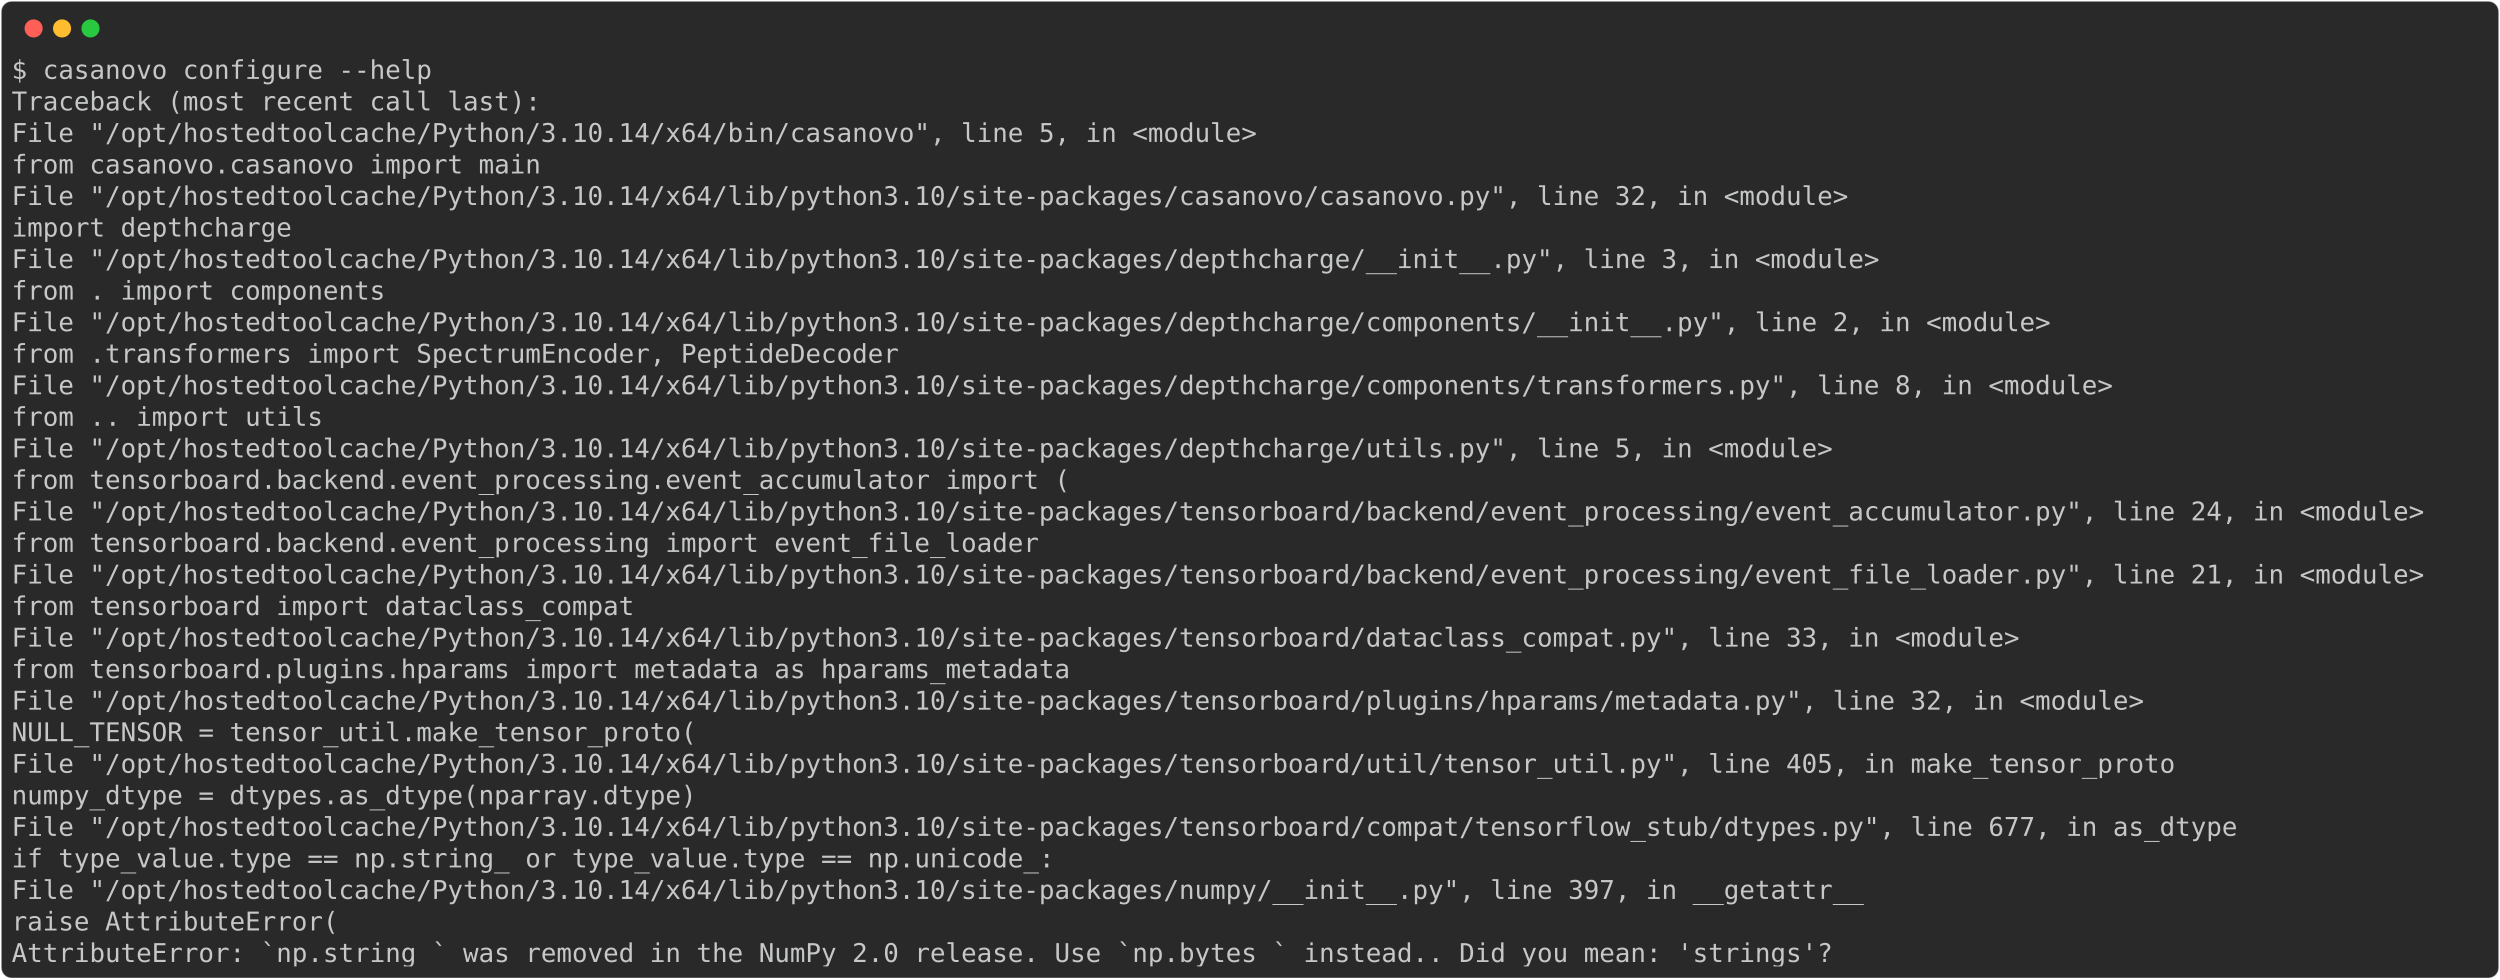
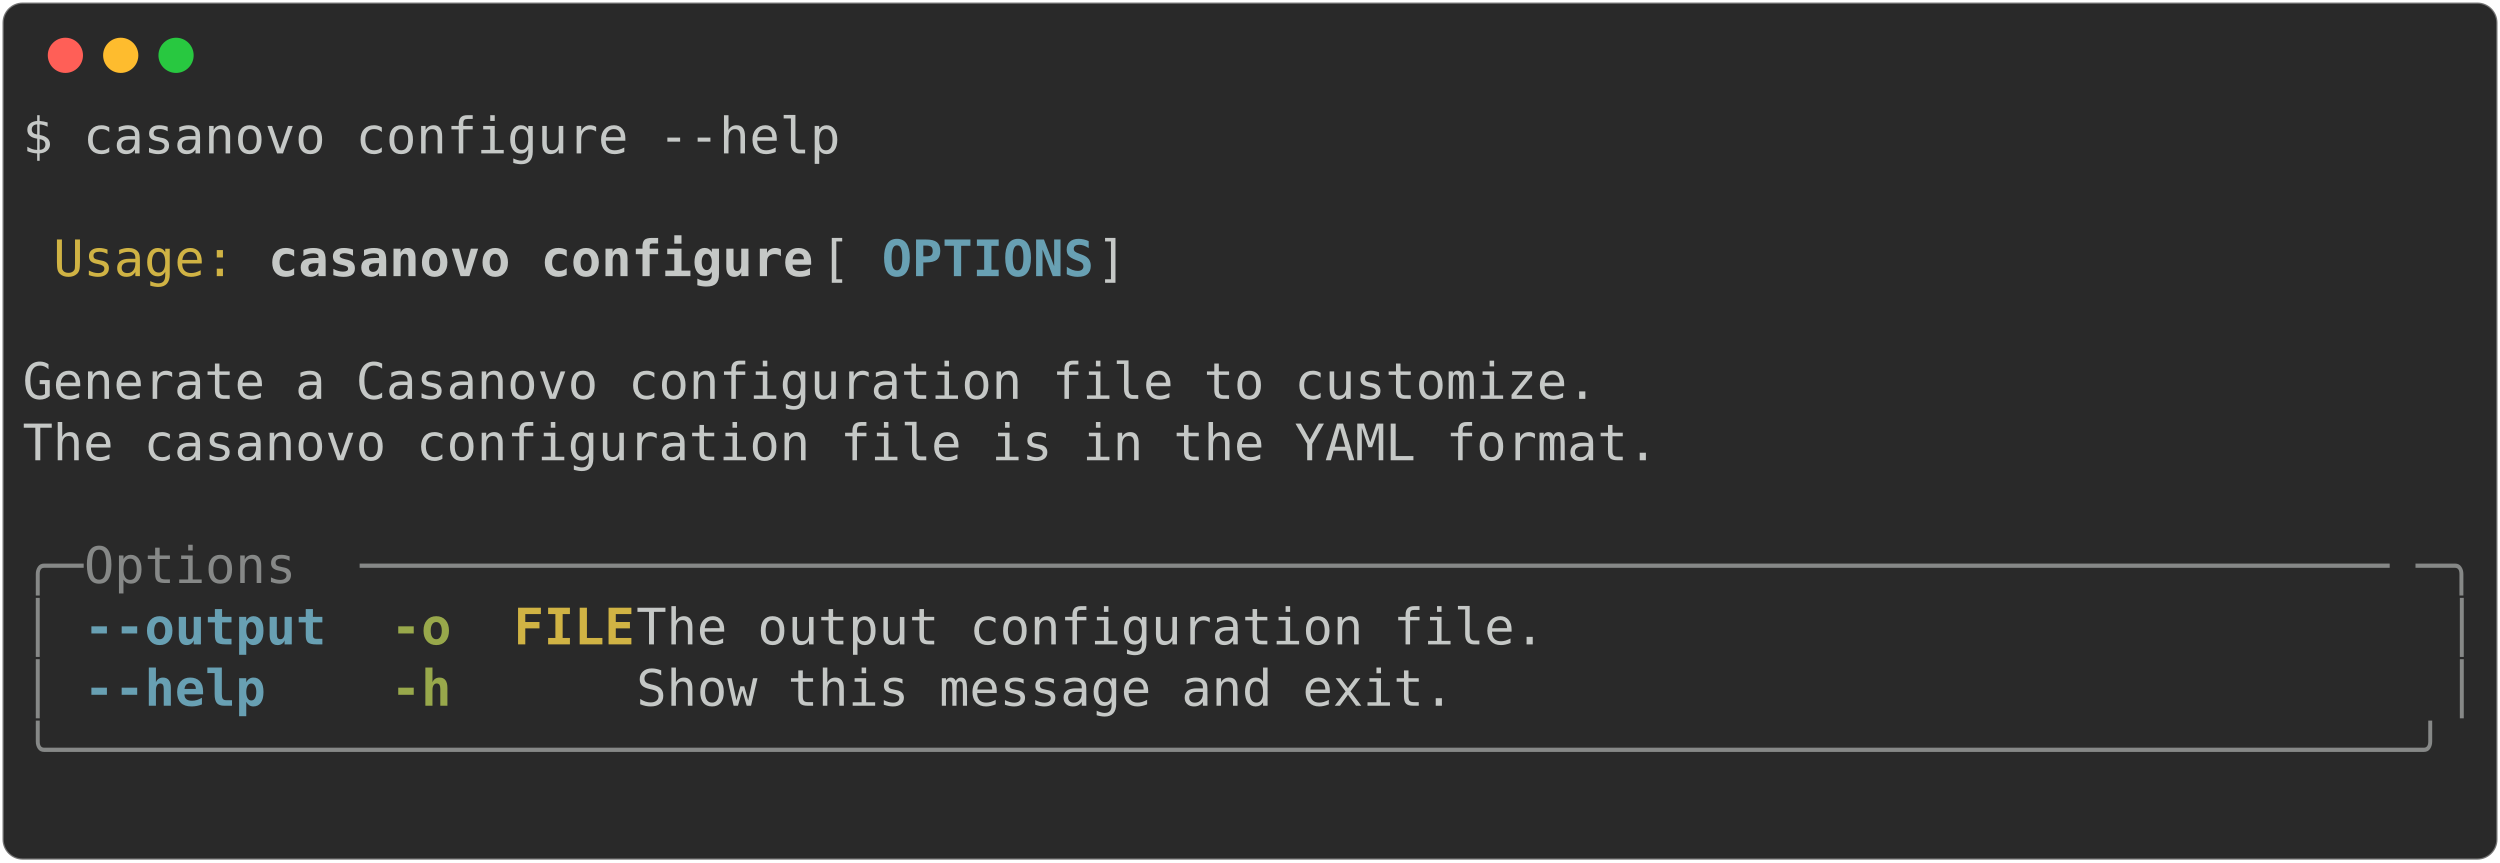
- <svg xmlns="http://www.w3.org/2000/svg" class="rich-terminal" viewBox="0 0 1934 757.6">
+ <svg xmlns="http://www.w3.org/2000/svg" class="rich-terminal" viewBox="0 0 994 342.8">
  <style>

    @font-face {
        font-family: "Fira Code";
        src: local("FiraCode-Regular"),
                url("https://cdnjs.cloudflare.com/ajax/libs/firacode/6.2.0/woff2/FiraCode-Regular.woff2") format("woff2"),
                url("https://cdnjs.cloudflare.com/ajax/libs/firacode/6.2.0/woff/FiraCode-Regular.woff") format("woff");
        font-style: normal;
        font-weight: 400;
    }
    @font-face {
        font-family: "Fira Code";
        src: local("FiraCode-Bold"),
                url("https://cdnjs.cloudflare.com/ajax/libs/firacode/6.2.0/woff2/FiraCode-Bold.woff2") format("woff2"),
                url("https://cdnjs.cloudflare.com/ajax/libs/firacode/6.2.0/woff/FiraCode-Bold.woff") format("woff");
        font-style: bold;
        font-weight: 700;
    }

-     .terminal-2941406062-matrix {
+     .terminal-2766440694-matrix {
        font-family: Fira Code, monospace;
        font-size: 20px;
        line-height: 24.4px;
        font-variant-east-asian: full-width;
    }

-     .terminal-2941406062-title {
+     .terminal-2766440694-title {
        font-size: 18px;
        font-weight: bold;
        font-family: arial;
    }

-     .terminal-2941406062-r1 { fill: #c5c8c6 }
+     .terminal-2766440694-r1 { fill: #c5c8c6 }
+ .terminal-2766440694-r2 { fill: #d0b344 }
+ .terminal-2766440694-r3 { fill: #c5c8c6;font-weight: bold }
+ .terminal-2766440694-r4 { fill: #68a0b3;font-weight: bold }
+ .terminal-2766440694-r5 { fill: #868887 }
+ .terminal-2766440694-r6 { fill: #98a84b;font-weight: bold }
+ .terminal-2766440694-r7 { fill: #d0b344;font-weight: bold }
    </style>
  <defs>
-     <clipPath id="terminal-2941406062-clip-terminal">
-       <rect x="0" y="0" width="1914.4" height="706.6" />
+     <clipPath id="terminal-2766440694-clip-terminal">
+       <rect x="0" y="0" width="975.0" height="291.8" />
    </clipPath>
-     <clipPath id="terminal-2941406062-line-0">
-       <rect x="0" y="1.5" width="1915.4" height="24.65" />
+     <clipPath id="terminal-2766440694-line-0">
+       <rect x="0" y="1.5" width="976" height="24.65" />
    </clipPath>
-     <clipPath id="terminal-2941406062-line-1">
-       <rect x="0" y="25.9" width="1915.4" height="24.65" />
+     <clipPath id="terminal-2766440694-line-1">
+       <rect x="0" y="25.9" width="976" height="24.65" />
    </clipPath>
-     <clipPath id="terminal-2941406062-line-2">
-       <rect x="0" y="50.3" width="1915.4" height="24.65" />
+     <clipPath id="terminal-2766440694-line-2">
+       <rect x="0" y="50.3" width="976" height="24.65" />
    </clipPath>
-     <clipPath id="terminal-2941406062-line-3">
-       <rect x="0" y="74.7" width="1915.4" height="24.65" />
+     <clipPath id="terminal-2766440694-line-3">
+       <rect x="0" y="74.7" width="976" height="24.65" />
    </clipPath>
-     <clipPath id="terminal-2941406062-line-4">
-       <rect x="0" y="99.1" width="1915.4" height="24.65" />
+     <clipPath id="terminal-2766440694-line-4">
+       <rect x="0" y="99.1" width="976" height="24.65" />
    </clipPath>
-     <clipPath id="terminal-2941406062-line-5">
-       <rect x="0" y="123.5" width="1915.4" height="24.65" />
+     <clipPath id="terminal-2766440694-line-5">
+       <rect x="0" y="123.5" width="976" height="24.65" />
    </clipPath>
-     <clipPath id="terminal-2941406062-line-6">
-       <rect x="0" y="147.9" width="1915.4" height="24.65" />
+     <clipPath id="terminal-2766440694-line-6">
+       <rect x="0" y="147.9" width="976" height="24.65" />
    </clipPath>
-     <clipPath id="terminal-2941406062-line-7">
-       <rect x="0" y="172.3" width="1915.4" height="24.65" />
+     <clipPath id="terminal-2766440694-line-7">
+       <rect x="0" y="172.3" width="976" height="24.65" />
    </clipPath>
-     <clipPath id="terminal-2941406062-line-8">
-       <rect x="0" y="196.7" width="1915.4" height="24.65" />
+     <clipPath id="terminal-2766440694-line-8">
+       <rect x="0" y="196.7" width="976" height="24.65" />
    </clipPath>
-     <clipPath id="terminal-2941406062-line-9">
-       <rect x="0" y="221.1" width="1915.4" height="24.65" />
+     <clipPath id="terminal-2766440694-line-9">
+       <rect x="0" y="221.1" width="976" height="24.65" />
    </clipPath>
-     <clipPath id="terminal-2941406062-line-10">
-       <rect x="0" y="245.5" width="1915.4" height="24.65" />
-     </clipPath>
-     <clipPath id="terminal-2941406062-line-11">
-       <rect x="0" y="269.9" width="1915.4" height="24.65" />
-     </clipPath>
-     <clipPath id="terminal-2941406062-line-12">
-       <rect x="0" y="294.3" width="1915.4" height="24.65" />
-     </clipPath>
-     <clipPath id="terminal-2941406062-line-13">
-       <rect x="0" y="318.7" width="1915.4" height="24.65" />
-     </clipPath>
-     <clipPath id="terminal-2941406062-line-14">
-       <rect x="0" y="343.1" width="1915.4" height="24.65" />
-     </clipPath>
-     <clipPath id="terminal-2941406062-line-15">
-       <rect x="0" y="367.5" width="1915.4" height="24.65" />
-     </clipPath>
-     <clipPath id="terminal-2941406062-line-16">
-       <rect x="0" y="391.9" width="1915.4" height="24.65" />
-     </clipPath>
-     <clipPath id="terminal-2941406062-line-17">
-       <rect x="0" y="416.3" width="1915.4" height="24.65" />
-     </clipPath>
-     <clipPath id="terminal-2941406062-line-18">
-       <rect x="0" y="440.7" width="1915.4" height="24.65" />
-     </clipPath>
-     <clipPath id="terminal-2941406062-line-19">
-       <rect x="0" y="465.1" width="1915.4" height="24.65" />
-     </clipPath>
-     <clipPath id="terminal-2941406062-line-20">
-       <rect x="0" y="489.5" width="1915.4" height="24.65" />
-     </clipPath>
-     <clipPath id="terminal-2941406062-line-21">
-       <rect x="0" y="513.9" width="1915.4" height="24.65" />
-     </clipPath>
-     <clipPath id="terminal-2941406062-line-22">
-       <rect x="0" y="538.3" width="1915.4" height="24.65" />
-     </clipPath>
-     <clipPath id="terminal-2941406062-line-23">
-       <rect x="0" y="562.7" width="1915.4" height="24.65" />
-     </clipPath>
-     <clipPath id="terminal-2941406062-line-24">
-       <rect x="0" y="587.1" width="1915.4" height="24.65" />
-     </clipPath>
-     <clipPath id="terminal-2941406062-line-25">
-       <rect x="0" y="611.5" width="1915.4" height="24.65" />
-     </clipPath>
-     <clipPath id="terminal-2941406062-line-26">
-       <rect x="0" y="635.9" width="1915.4" height="24.65" />
-     </clipPath>
-     <clipPath id="terminal-2941406062-line-27">
-       <rect x="0" y="660.3" width="1915.4" height="24.65" />
+     <clipPath id="terminal-2766440694-line-10">
+       <rect x="0" y="245.5" width="976" height="24.65" />
    </clipPath>
  </defs>
-   <rect fill="#292929" stroke="rgba(255,255,255,0.35)" stroke-width="1" x="1" y="1" width="1932" height="755.6" rx="8" />
+   <rect fill="#292929" stroke="rgba(255,255,255,0.35)" stroke-width="1" x="1" y="1" width="992" height="340.8" rx="8" />
  <g transform="translate(26,22)">
    <circle cx="0" cy="0" r="7" fill="#ff5f57" />
    <circle cx="22" cy="0" r="7" fill="#febc2e" />
    <circle cx="44" cy="0" r="7" fill="#28c840" />
  </g>
-   <g transform="translate(9, 41)" clip-path="url(#terminal-2941406062-clip-terminal)">
-     <g class="terminal-2941406062-matrix">
-       <text class="terminal-2941406062-r1" x="0" y="20" textLength="329.4" clip-path="url(#terminal-2941406062-line-0)">$ casanovo configure --help</text>
-       <text class="terminal-2941406062-r1" x="1915.4" y="20" textLength="12.2" clip-path="url(#terminal-2941406062-line-0)">
+   <g transform="translate(9, 41)" clip-path="url(#terminal-2766440694-clip-terminal)">
+     <g class="terminal-2766440694-matrix">
+       <text class="terminal-2766440694-r1" x="0" y="20" textLength="329.4" clip-path="url(#terminal-2766440694-line-0)">$ casanovo configure --help</text>
+       <text class="terminal-2766440694-r1" x="976" y="20" textLength="12.2" clip-path="url(#terminal-2766440694-line-0)">
</text>
-       <text class="terminal-2941406062-r1" x="0" y="44.4" textLength="414.8" clip-path="url(#terminal-2941406062-line-1)">Traceback (most recent call last):</text>
-       <text class="terminal-2941406062-r1" x="1915.4" y="44.4" textLength="12.2" clip-path="url(#terminal-2941406062-line-1)">
+       <text class="terminal-2766440694-r1" x="976" y="44.4" textLength="12.2" clip-path="url(#terminal-2766440694-line-1)">
</text>
-       <text class="terminal-2941406062-r1" x="0" y="68.8" textLength="1000.4" clip-path="url(#terminal-2941406062-line-2)">  File "/opt/hostedtoolcache/Python/3.10.14/x64/bin/casanovo", line 5, in &lt;module&gt;</text>
-       <text class="terminal-2941406062-r1" x="1915.4" y="68.8" textLength="12.2" clip-path="url(#terminal-2941406062-line-2)">
+       <text class="terminal-2766440694-r2" x="12.2" y="68.8" textLength="73.2" clip-path="url(#terminal-2766440694-line-2)">Usage:</text>
+       <text class="terminal-2766440694-r3" x="97.6" y="68.8" textLength="219.6" clip-path="url(#terminal-2766440694-line-2)">casanovo configure</text>
+       <text class="terminal-2766440694-r1" x="317.2" y="68.8" textLength="24.4" clip-path="url(#terminal-2766440694-line-2)"> [</text>
+       <text class="terminal-2766440694-r4" x="341.6" y="68.8" textLength="85.4" clip-path="url(#terminal-2766440694-line-2)">OPTIONS</text>
+       <text class="terminal-2766440694-r1" x="427" y="68.8" textLength="549" clip-path="url(#terminal-2766440694-line-2)">]                                            </text>
+       <text class="terminal-2766440694-r1" x="976" y="68.8" textLength="12.2" clip-path="url(#terminal-2766440694-line-2)">
</text>
-       <text class="terminal-2941406062-r1" x="0" y="93.2" textLength="463.6" clip-path="url(#terminal-2941406062-line-3)">    from casanovo.casanovo import main</text>
-       <text class="terminal-2941406062-r1" x="1915.4" y="93.2" textLength="12.2" clip-path="url(#terminal-2941406062-line-3)">
+       <text class="terminal-2766440694-r1" x="976" y="93.2" textLength="12.2" clip-path="url(#terminal-2766440694-line-3)">
</text>
-       <text class="terminal-2941406062-r1" x="0" y="117.6" textLength="1464" clip-path="url(#terminal-2941406062-line-4)">  File "/opt/hostedtoolcache/Python/3.10.14/x64/lib/python3.10/site-packages/casanovo/casanovo.py", line 32, in &lt;module&gt;</text>
-       <text class="terminal-2941406062-r1" x="1915.4" y="117.6" textLength="12.2" clip-path="url(#terminal-2941406062-line-4)">
+       <text class="terminal-2766440694-r1" x="0" y="117.6" textLength="976" clip-path="url(#terminal-2766440694-line-4)"> Generate a Casanovo configuration file to customize.                           </text>
+       <text class="terminal-2766440694-r1" x="976" y="117.6" textLength="12.2" clip-path="url(#terminal-2766440694-line-4)">
</text>
-       <text class="terminal-2941406062-r1" x="0" y="142" textLength="268.4" clip-path="url(#terminal-2941406062-line-5)">    import depthcharge</text>
-       <text class="terminal-2941406062-r1" x="1915.4" y="142" textLength="12.2" clip-path="url(#terminal-2941406062-line-5)">
+       <text class="terminal-2766440694-r1" x="0" y="142" textLength="976" clip-path="url(#terminal-2766440694-line-5)"> The casanovo configuration file is in the YAML format.                         </text>
+       <text class="terminal-2766440694-r1" x="976" y="142" textLength="12.2" clip-path="url(#terminal-2766440694-line-5)">
</text>
-       <text class="terminal-2941406062-r1" x="0" y="166.4" textLength="1488.4" clip-path="url(#terminal-2941406062-line-6)">  File "/opt/hostedtoolcache/Python/3.10.14/x64/lib/python3.10/site-packages/depthcharge/__init__.py", line 3, in &lt;module&gt;</text>
-       <text class="terminal-2941406062-r1" x="1915.4" y="166.4" textLength="12.2" clip-path="url(#terminal-2941406062-line-6)">
+       <text class="terminal-2766440694-r1" x="976" y="166.4" textLength="12.2" clip-path="url(#terminal-2766440694-line-6)">
</text>
-       <text class="terminal-2941406062-r1" x="0" y="190.8" textLength="341.6" clip-path="url(#terminal-2941406062-line-7)">    from . import components</text>
-       <text class="terminal-2941406062-r1" x="1915.4" y="190.8" textLength="12.2" clip-path="url(#terminal-2941406062-line-7)">
+       <text class="terminal-2766440694-r5" x="0" y="190.8" textLength="24.4" clip-path="url(#terminal-2766440694-line-7)">╭─</text>
+       <text class="terminal-2766440694-r5" x="24.4" y="190.8" textLength="109.8" clip-path="url(#terminal-2766440694-line-7)"> Options </text>
+       <text class="terminal-2766440694-r5" x="134.2" y="190.8" textLength="817.4" clip-path="url(#terminal-2766440694-line-7)">───────────────────────────────────────────────────────────────────</text>
+       <text class="terminal-2766440694-r5" x="951.6" y="190.8" textLength="24.4" clip-path="url(#terminal-2766440694-line-7)">─╮</text>
+       <text class="terminal-2766440694-r1" x="976" y="190.8" textLength="12.2" clip-path="url(#terminal-2766440694-line-7)">
</text>
-       <text class="terminal-2941406062-r1" x="0" y="215.2" textLength="1622.6" clip-path="url(#terminal-2941406062-line-8)">  File "/opt/hostedtoolcache/Python/3.10.14/x64/lib/python3.10/site-packages/depthcharge/components/__init__.py", line 2, in &lt;module&gt;</text>
-       <text class="terminal-2941406062-r1" x="1915.4" y="215.2" textLength="12.2" clip-path="url(#terminal-2941406062-line-8)">
+       <text class="terminal-2766440694-r5" x="0" y="215.2" textLength="12.2" clip-path="url(#terminal-2766440694-line-8)">│</text>
+       <text class="terminal-2766440694-r4" x="24.4" y="215.2" textLength="97.6" clip-path="url(#terminal-2766440694-line-8)">--output</text>
+       <text class="terminal-2766440694-r6" x="146.4" y="215.2" textLength="24.4" clip-path="url(#terminal-2766440694-line-8)">-o</text>
+       <text class="terminal-2766440694-r7" x="195.2" y="215.2" textLength="48.8" clip-path="url(#terminal-2766440694-line-8)">FILE</text>
+       <text class="terminal-2766440694-r1" x="244" y="215.2" textLength="719.8" clip-path="url(#terminal-2766440694-line-8)">  The output configuration file.                           </text>
+       <text class="terminal-2766440694-r5" x="963.8" y="215.2" textLength="12.2" clip-path="url(#terminal-2766440694-line-8)">│</text>
+       <text class="terminal-2766440694-r1" x="976" y="215.2" textLength="12.2" clip-path="url(#terminal-2766440694-line-8)">
</text>
-       <text class="terminal-2941406062-r1" x="0" y="239.6" textLength="744.2" clip-path="url(#terminal-2941406062-line-9)">    from .transformers import SpectrumEncoder, PeptideDecoder</text>
-       <text class="terminal-2941406062-r1" x="1915.4" y="239.6" textLength="12.2" clip-path="url(#terminal-2941406062-line-9)">
+       <text class="terminal-2766440694-r5" x="0" y="239.6" textLength="12.2" clip-path="url(#terminal-2766440694-line-9)">│</text>
+       <text class="terminal-2766440694-r4" x="24.4" y="239.6" textLength="73.2" clip-path="url(#terminal-2766440694-line-9)">--help</text>
+       <text class="terminal-2766440694-r6" x="146.4" y="239.6" textLength="24.4" clip-path="url(#terminal-2766440694-line-9)">-h</text>
+       <text class="terminal-2766440694-r1" x="244" y="239.6" textLength="719.8" clip-path="url(#terminal-2766440694-line-9)">  Show this message and exit.                              </text>
+       <text class="terminal-2766440694-r5" x="963.8" y="239.6" textLength="12.2" clip-path="url(#terminal-2766440694-line-9)">│</text>
+       <text class="terminal-2766440694-r1" x="976" y="239.6" textLength="12.2" clip-path="url(#terminal-2766440694-line-9)">
</text>
-       <text class="terminal-2941406062-r1" x="0" y="264" textLength="1671.4" clip-path="url(#terminal-2941406062-line-10)">  File "/opt/hostedtoolcache/Python/3.10.14/x64/lib/python3.10/site-packages/depthcharge/components/transformers.py", line 8, in &lt;module&gt;</text>
-       <text class="terminal-2941406062-r1" x="1915.4" y="264" textLength="12.2" clip-path="url(#terminal-2941406062-line-10)">
+       <text class="terminal-2766440694-r5" x="0" y="264" textLength="976" clip-path="url(#terminal-2766440694-line-10)">╰──────────────────────────────────────────────────────────────────────────────╯</text>
+       <text class="terminal-2766440694-r1" x="976" y="264" textLength="12.2" clip-path="url(#terminal-2766440694-line-10)">
</text>
-       <text class="terminal-2941406062-r1" x="0" y="288.4" textLength="292.8" clip-path="url(#terminal-2941406062-line-11)">    from .. import utils</text>
-       <text class="terminal-2941406062-r1" x="1915.4" y="288.4" textLength="12.2" clip-path="url(#terminal-2941406062-line-11)">
- </text>
-       <text class="terminal-2941406062-r1" x="0" y="312.8" textLength="1451.8" clip-path="url(#terminal-2941406062-line-12)">  File "/opt/hostedtoolcache/Python/3.10.14/x64/lib/python3.10/site-packages/depthcharge/utils.py", line 5, in &lt;module&gt;</text>
-       <text class="terminal-2941406062-r1" x="1915.4" y="312.8" textLength="12.2" clip-path="url(#terminal-2941406062-line-12)">
- </text>
-       <text class="terminal-2941406062-r1" x="0" y="337.2" textLength="878.4" clip-path="url(#terminal-2941406062-line-13)">    from tensorboard.backend.event_processing.event_accumulator import (</text>
-       <text class="terminal-2941406062-r1" x="1915.4" y="337.2" textLength="12.2" clip-path="url(#terminal-2941406062-line-13)">
- </text>
-       <text class="terminal-2941406062-r1" x="0" y="361.6" textLength="1915.4" clip-path="url(#terminal-2941406062-line-14)">  File "/opt/hostedtoolcache/Python/3.10.14/x64/lib/python3.10/site-packages/tensorboard/backend/event_processing/event_accumulator.py", line 24, in &lt;module&gt;</text>
-       <text class="terminal-2941406062-r1" x="1915.4" y="361.6" textLength="12.2" clip-path="url(#terminal-2941406062-line-14)">
- </text>
-       <text class="terminal-2941406062-r1" x="0" y="386" textLength="854" clip-path="url(#terminal-2941406062-line-15)">    from tensorboard.backend.event_processing import event_file_loader</text>
-       <text class="terminal-2941406062-r1" x="1915.4" y="386" textLength="12.2" clip-path="url(#terminal-2941406062-line-15)">
- </text>
-       <text class="terminal-2941406062-r1" x="0" y="410.4" textLength="1915.4" clip-path="url(#terminal-2941406062-line-16)">  File "/opt/hostedtoolcache/Python/3.10.14/x64/lib/python3.10/site-packages/tensorboard/backend/event_processing/event_file_loader.py", line 21, in &lt;module&gt;</text>
-       <text class="terminal-2941406062-r1" x="1915.4" y="410.4" textLength="12.2" clip-path="url(#terminal-2941406062-line-16)">
- </text>
-       <text class="terminal-2941406062-r1" x="0" y="434.8" textLength="536.8" clip-path="url(#terminal-2941406062-line-17)">    from tensorboard import dataclass_compat</text>
-       <text class="terminal-2941406062-r1" x="1915.4" y="434.8" textLength="12.2" clip-path="url(#terminal-2941406062-line-17)">
- </text>
-       <text class="terminal-2941406062-r1" x="0" y="459.2" textLength="1598.2" clip-path="url(#terminal-2941406062-line-18)">  File "/opt/hostedtoolcache/Python/3.10.14/x64/lib/python3.10/site-packages/tensorboard/dataclass_compat.py", line 33, in &lt;module&gt;</text>
-       <text class="terminal-2941406062-r1" x="1915.4" y="459.2" textLength="12.2" clip-path="url(#terminal-2941406062-line-18)">
- </text>
-       <text class="terminal-2941406062-r1" x="0" y="483.6" textLength="878.4" clip-path="url(#terminal-2941406062-line-19)">    from tensorboard.plugins.hparams import metadata as hparams_metadata</text>
-       <text class="terminal-2941406062-r1" x="1915.4" y="483.6" textLength="12.2" clip-path="url(#terminal-2941406062-line-19)">
- </text>
-       <text class="terminal-2941406062-r1" x="0" y="508" textLength="1695.8" clip-path="url(#terminal-2941406062-line-20)">  File "/opt/hostedtoolcache/Python/3.10.14/x64/lib/python3.10/site-packages/tensorboard/plugins/hparams/metadata.py", line 32, in &lt;module&gt;</text>
-       <text class="terminal-2941406062-r1" x="1915.4" y="508" textLength="12.2" clip-path="url(#terminal-2941406062-line-20)">
- </text>
-       <text class="terminal-2941406062-r1" x="0" y="532.4" textLength="585.6" clip-path="url(#terminal-2941406062-line-21)">    NULL_TENSOR = tensor_util.make_tensor_proto(</text>
-       <text class="terminal-2941406062-r1" x="1915.4" y="532.4" textLength="12.2" clip-path="url(#terminal-2941406062-line-21)">
- </text>
-       <text class="terminal-2941406062-r1" x="0" y="556.8" textLength="1720.2" clip-path="url(#terminal-2941406062-line-22)">  File "/opt/hostedtoolcache/Python/3.10.14/x64/lib/python3.10/site-packages/tensorboard/util/tensor_util.py", line 405, in make_tensor_proto</text>
-       <text class="terminal-2941406062-r1" x="1915.4" y="556.8" textLength="12.2" clip-path="url(#terminal-2941406062-line-22)">
- </text>
-       <text class="terminal-2941406062-r1" x="0" y="581.2" textLength="585.6" clip-path="url(#terminal-2941406062-line-23)">    numpy_dtype = dtypes.as_dtype(nparray.dtype)</text>
-       <text class="terminal-2941406062-r1" x="1915.4" y="581.2" textLength="12.2" clip-path="url(#terminal-2941406062-line-23)">
- </text>
-       <text class="terminal-2941406062-r1" x="0" y="605.6" textLength="1769" clip-path="url(#terminal-2941406062-line-24)">  File "/opt/hostedtoolcache/Python/3.10.14/x64/lib/python3.10/site-packages/tensorboard/compat/tensorflow_stub/dtypes.py", line 677, in as_dtype</text>
-       <text class="terminal-2941406062-r1" x="1915.4" y="605.6" textLength="12.2" clip-path="url(#terminal-2941406062-line-24)">
- </text>
-       <text class="terminal-2941406062-r1" x="0" y="630" textLength="866.2" clip-path="url(#terminal-2941406062-line-25)">    if type_value.type == np.string_ or type_value.type == np.unicode_:</text>
-       <text class="terminal-2941406062-r1" x="1915.4" y="630" textLength="12.2" clip-path="url(#terminal-2941406062-line-25)">
- </text>
-       <text class="terminal-2941406062-r1" x="0" y="654.4" textLength="1476.2" clip-path="url(#terminal-2941406062-line-26)">  File "/opt/hostedtoolcache/Python/3.10.14/x64/lib/python3.10/site-packages/numpy/__init__.py", line 397, in __getattr__</text>
-       <text class="terminal-2941406062-r1" x="1915.4" y="654.4" textLength="12.2" clip-path="url(#terminal-2941406062-line-26)">
- </text>
-       <text class="terminal-2941406062-r1" x="0" y="678.8" textLength="305" clip-path="url(#terminal-2941406062-line-27)">    raise AttributeError(</text>
-       <text class="terminal-2941406062-r1" x="1915.4" y="678.8" textLength="12.2" clip-path="url(#terminal-2941406062-line-27)">
- </text>
-       <text class="terminal-2941406062-r1" x="0" y="703.2" textLength="1427.4" clip-path="url(#terminal-2941406062-line-28)">AttributeError: `np.string_` was removed in the NumPy 2.0 release. Use `np.bytes_` instead.. Did you mean: 'strings'?</text>
-       <text class="terminal-2941406062-r1" x="1915.4" y="703.2" textLength="12.2" clip-path="url(#terminal-2941406062-line-28)">
+       <text class="terminal-2766440694-r1" x="976" y="288.4" textLength="12.2" clip-path="url(#terminal-2766440694-line-11)">
</text>
    </g>
  </g>
</svg>
